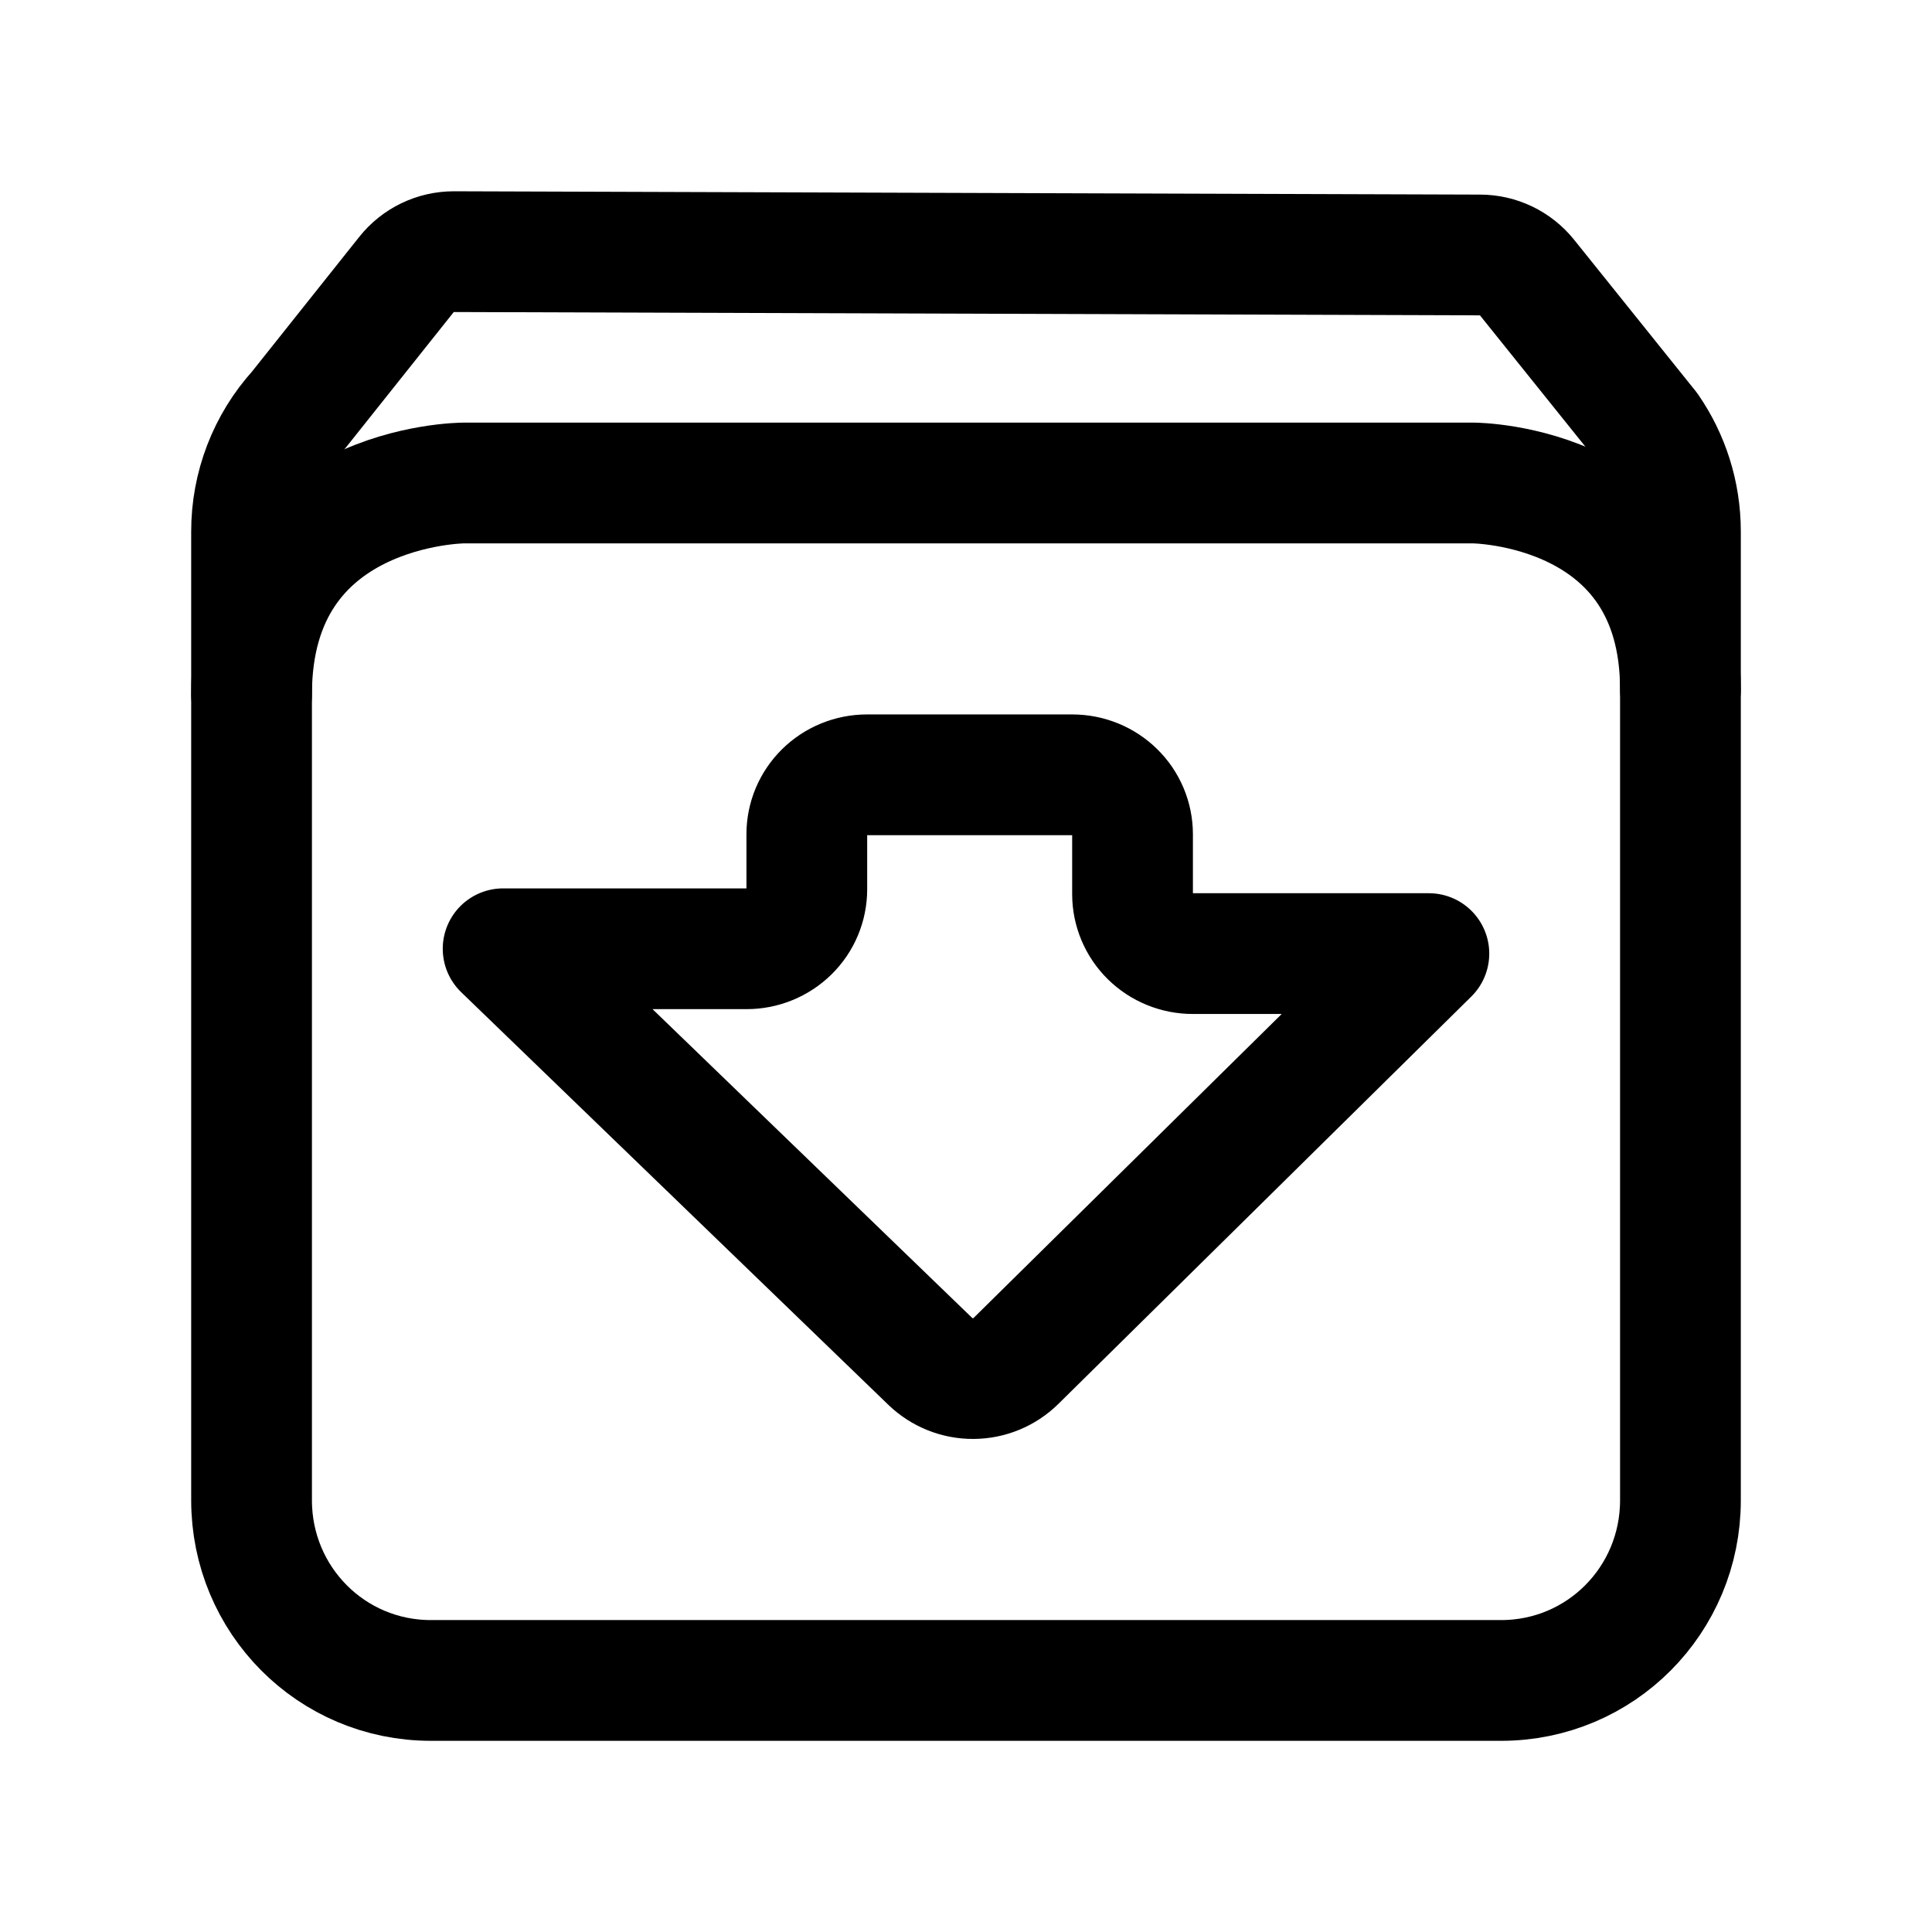
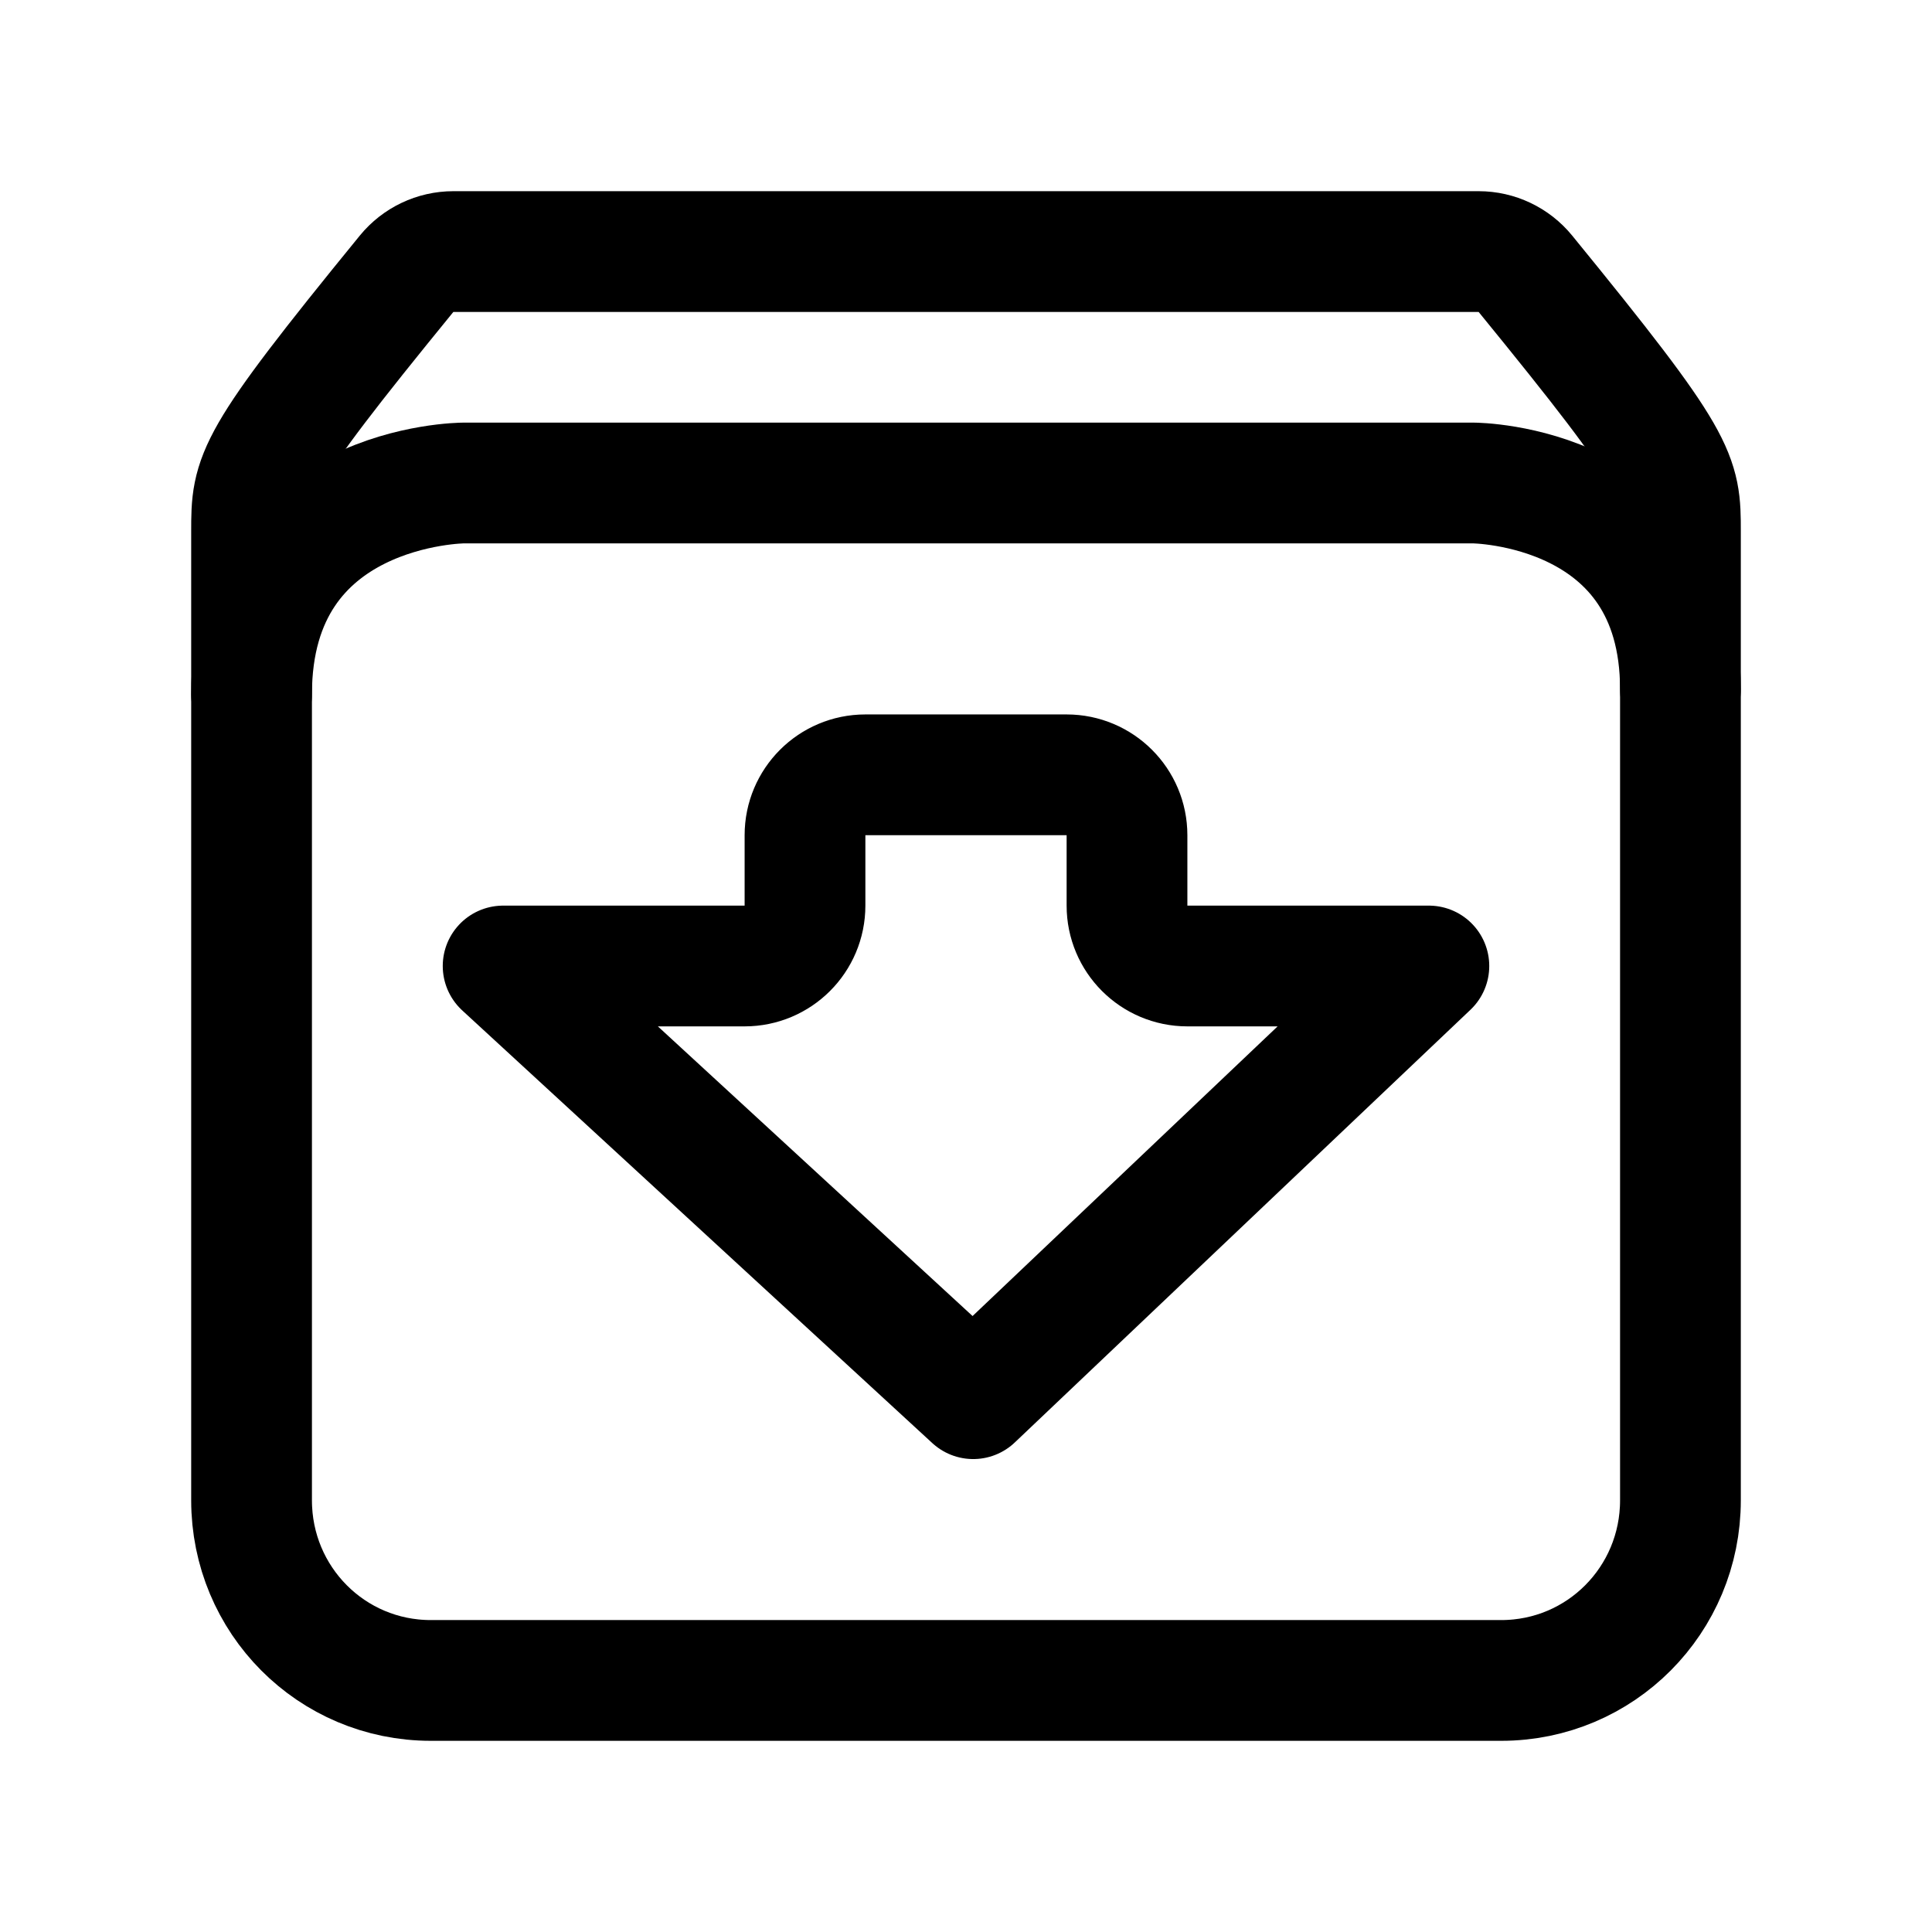
<svg xmlns="http://www.w3.org/2000/svg" width="192" height="192" viewBox="0 0 192 192" fill="none">
-   <path clip-rule="evenodd" d="M45.114 25.01a6 6 0 0 0-4.713 2.261L29.64 40.787A17.875 17.875 0 0 0 25 52.83v96.266C25 159.014 32.945 167 42.813 167h106.372c9.868 0 17.815-7.986 17.815-17.904V52.83c0-3.8-1.175-7.313-3.169-10.205l-12.076-15.042a6 6 0 0 0-4.659-2.244l-101.982-.33Z" stroke="#000" stroke-width="12" stroke-linejoin="round" />
-   <path d="M25 69c0-20.909 21.055-21 21.055-21h100.379S167 48.091 167 68.514M50 94.287h24.197a6.025 6.025 0 0 0 4.23-1.728 5.862 5.862 0 0 0 1.753-4.174v-5.483c0-.775.155-1.542.455-2.258a5.902 5.902 0 0 1 1.297-1.915 5.989 5.989 0 0 1 1.941-1.28 6.055 6.055 0 0 1 2.29-.449h20.404c1.587 0 3.109.622 4.231 1.729a5.862 5.862 0 0 1 1.752 4.173v5.963a5.88 5.88 0 0 0 1.753 4.173 5.983 5.983 0 0 0 1.941 1.28c.726.297 1.504.45 2.289.45H142l-41.039 40.485A6.087 6.087 0 0 1 96.717 137a6.092 6.092 0 0 1-4.262-1.703L50 94.287Z" stroke="#000" stroke-width="12" stroke-linecap="round" stroke-linejoin="round" />
+   <path d="M25 52.83c0-5.619 0-6.751 15.406-25.624A6.006 6.006 0 0 1 45.05 25h101.898c1.798 0 3.508.813 4.645 2.206C167 46.08 167 47.211 167 52.83v96.266c0 9.918-7.947 17.904-17.815 17.904H42.813C32.945 167 25 159.014 25 149.096V52.83Z" stroke="#000" stroke-width="12" stroke-linecap="round" stroke-linejoin="round" />
+   <path d="M25 69c0-20.909 21.055-21 21.055-21h100.379S167 48.091 167 68.514M74 96H50l46.717 43L142 96h-24a6 6 0 0 1-6-6v-7a6 6 0 0 0-6-6H86a6 6 0 0 0-6 6v7a6 6 0 0 1-6 6Z" stroke="#000" stroke-width="12" stroke-linecap="round" stroke-linejoin="round" />
</svg>
